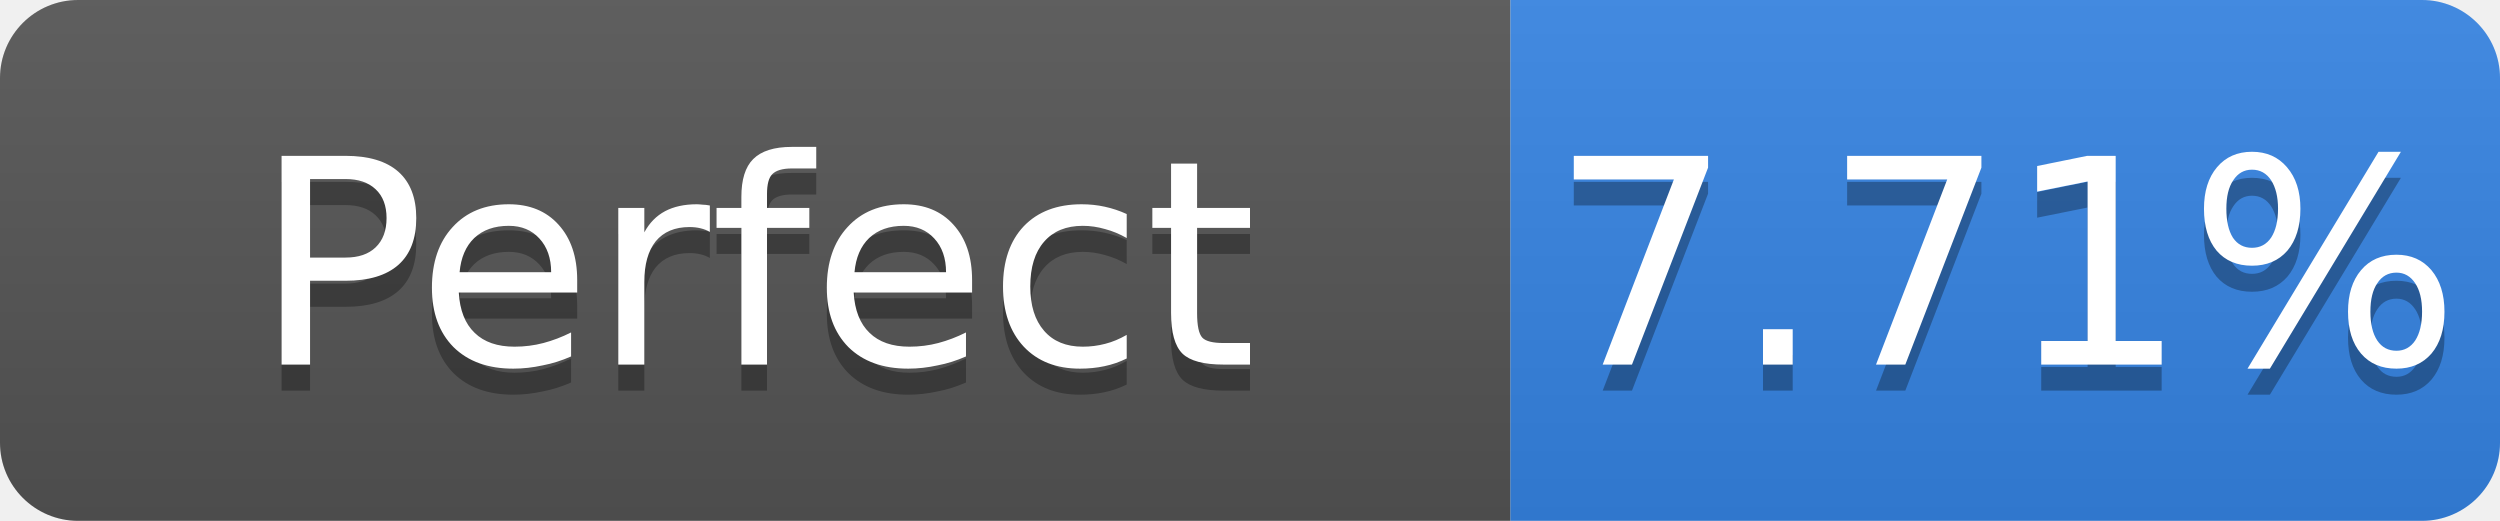
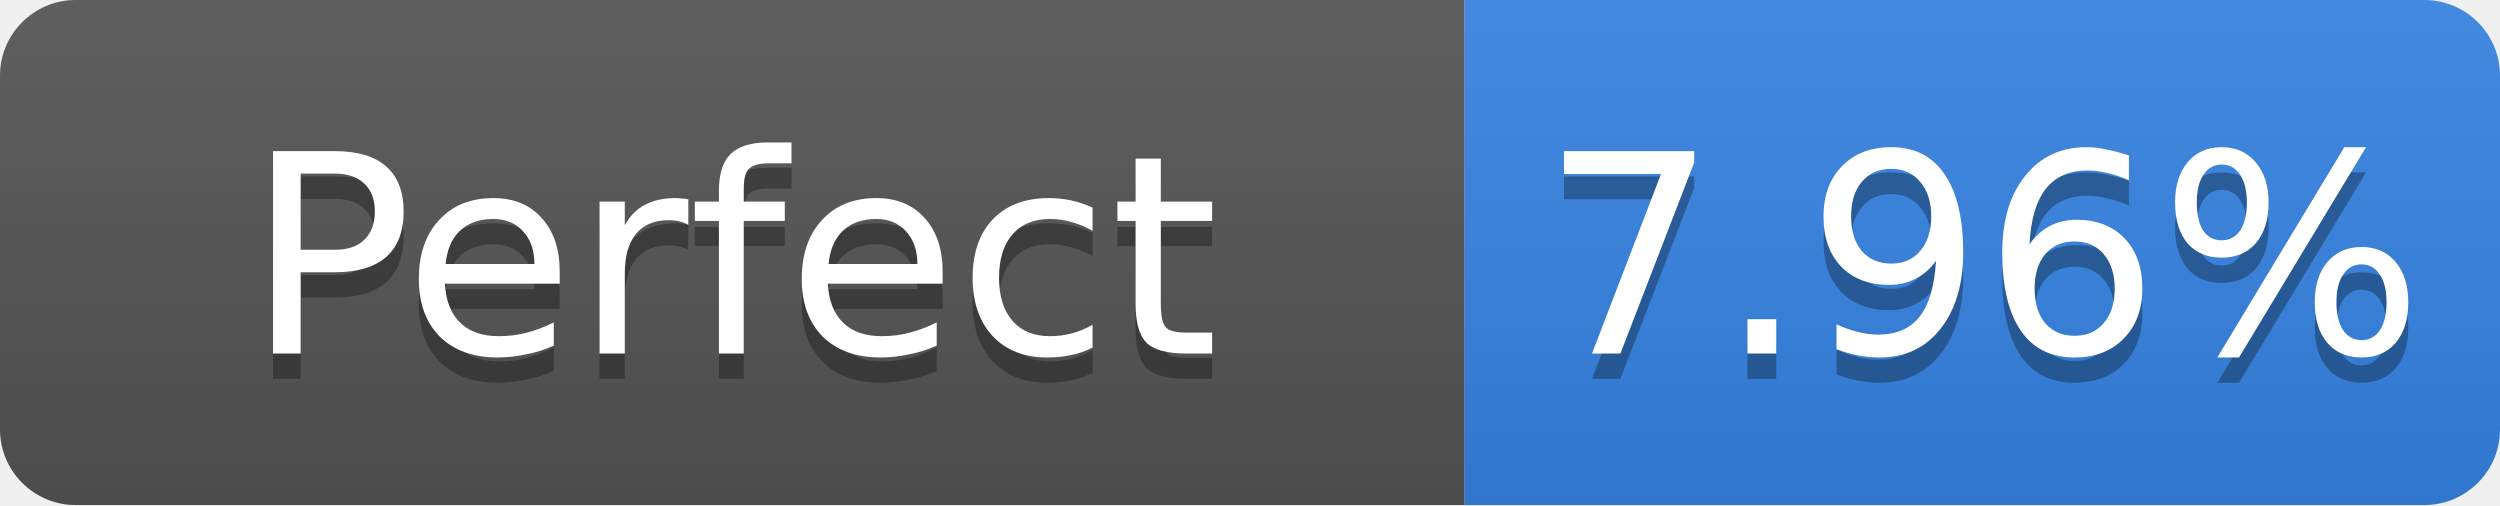
- <svg xmlns="http://www.w3.org/2000/svg" width="96" height="20" role="img" aria-label="Perfect: 7.71%">
+ <svg xmlns="http://www.w3.org/2000/svg" width="99" height="20" role="img" aria-label="Perfect: 7.96%">
  <linearGradient id="s" x2="0" y2="100%">
    <stop offset="0" stop-color="#bbb" stop-opacity=".1" />
    <stop offset="1" stop-opacity=".1" />
  </linearGradient>
  <clipPath id="r">
-     <rect width="96" height="20" rx="3" fill="#fff" />
+     <rect width="99" height="20" rx="3" fill="#fff" />
  </clipPath>
  <g clip-path="url(#r)">
    <rect width="58" height="20" fill="#555" />
-     <rect x="58" width="38" height="20" fill="#3584e4" />
-     <rect width="96" height="20" fill="url(#s)" />
+     <rect x="58" width="41" height="20" fill="#3584e4" />
+     <rect width="99" height="20" fill="url(#s)" />
  </g>
  <g fill="#fff" text-anchor="middle" font-family="Verdana,Geneva,DejaVu Sans,sans-serif" font-size="11">
    <text x="29.0" y="15" fill="#010101" fill-opacity=".3">Perfect</text>
    <text x="29.0" y="14">Perfect</text>
-     <text x="77.0" y="15" fill="#010101" fill-opacity=".3">7.71%</text>
-     <text x="77.0" y="14">7.71%</text>
+     <text x="78.5" y="15" fill="#010101" fill-opacity=".3">7.96%</text>
+     <text x="78.5" y="14">7.96%</text>
  </g>
</svg>
